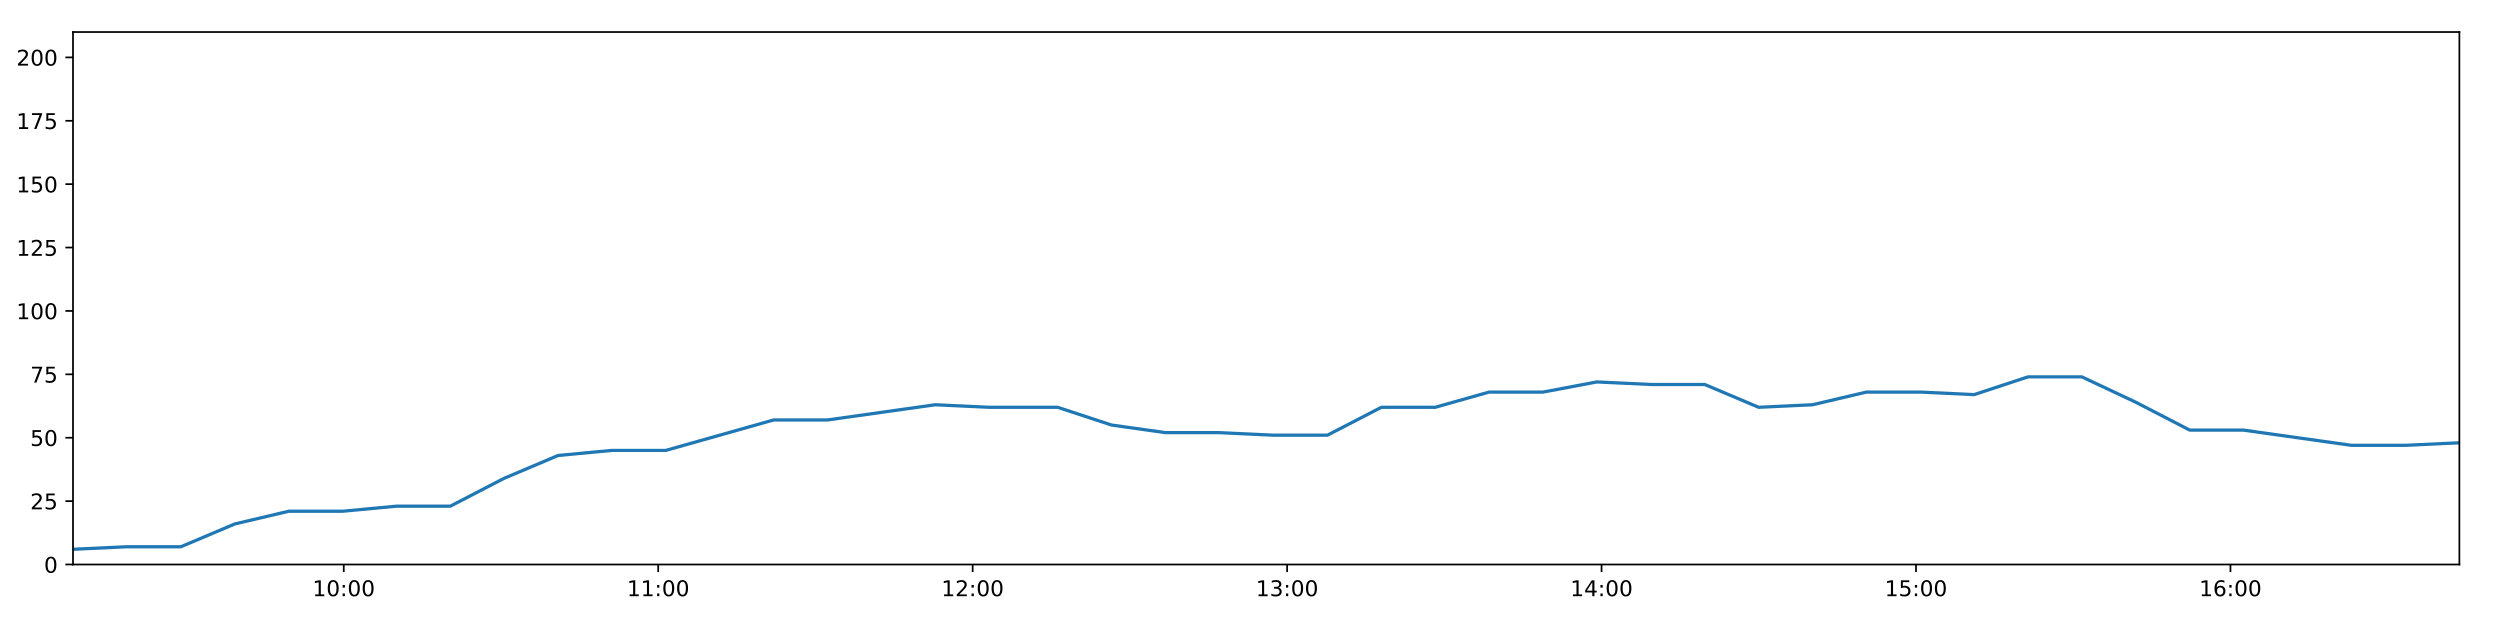
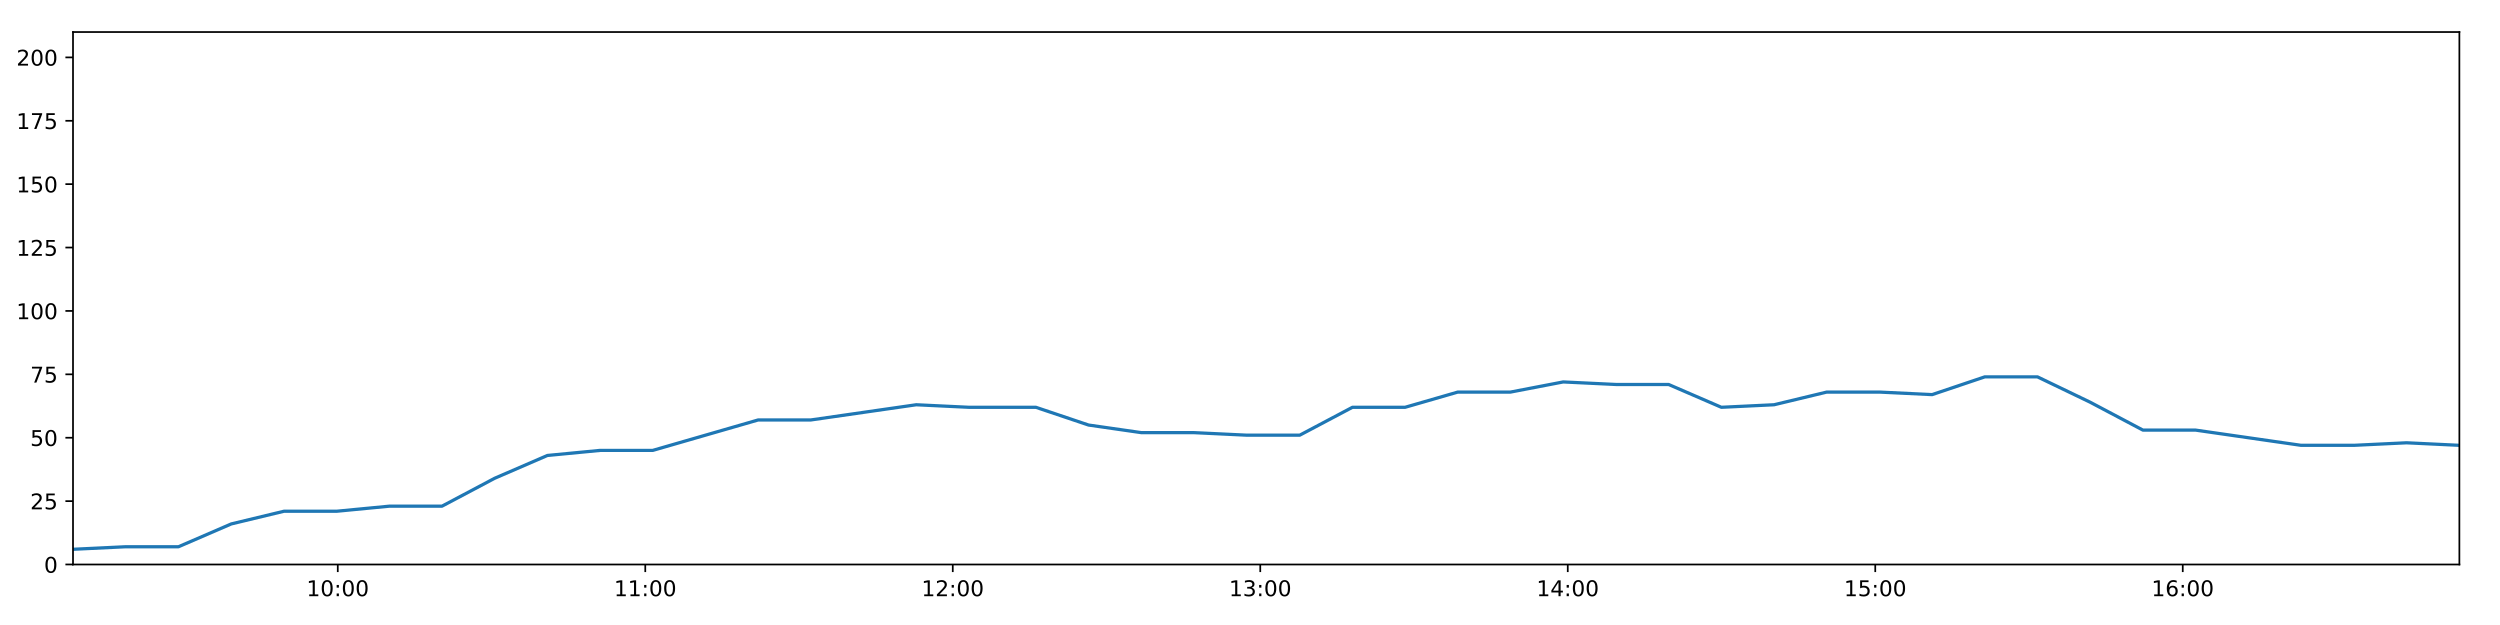
<svg xmlns="http://www.w3.org/2000/svg" xmlns:xlink="http://www.w3.org/1999/xlink" height="288pt" version="1.1" viewBox="0 0 1152 288" width="1152pt">
  <defs>
    <style type="text/css">
*{stroke-linecap:butt;stroke-linejoin:round;}
  </style>
  </defs>
  <g id="figure_1">
    <g id="patch_1">
      <path d="M 0 288  L 1152 288  L 1152 0  L 0 0  z " style="fill:#ffffff;" />
    </g>
    <g id="axes_1">
      <g id="patch_2">
        <path d="M 33.64 260.12  L 1133.28 260.12  L 1133.28 14.76  L 33.64 14.76  z " style="fill:#ffffff;" />
      </g>
      <g id="matplotlib.axis_1">
        <g id="xtick_1">
          <g id="line2d_1">
            <defs>
-               <path d="M 0 0  L 0 3.5  " id="m1ed4487777" style="stroke:#000000;stroke-width:0.8;" />
-             </defs>
-             <g>
-               <use style="stroke:#000000;stroke-width:0.8;" x="158.404" xlink:href="#m1ed4487777" y="260.12" />
+               <path d="M 0 0  L 0 3.5  " id="mbdd411ba37" style="stroke:#000000;stroke-width:0.8;" />
+             </defs>
+             <g>
+               <use style="stroke:#000000;stroke-width:0.8;" x="155.645" xlink:href="#mbdd411ba37" y="260.12" />
            </g>
          </g>
          <g id="text_1">
            <defs>
              <path d="M 12.406 8.297  L 28.516 8.297  L 28.516 63.922  L 10.984 60.406  L 10.984 69.391  L 28.422 72.906  L 38.281 72.906  L 38.281 8.297  L 54.391 8.297  L 54.391 0  L 12.406 0  z " id="DejaVuSans-49" />
              <path d="M 31.781 66.406  Q 24.172 66.406 20.328 58.906  Q 16.5 51.422 16.5 36.375  Q 16.5 21.391 20.328 13.891  Q 24.172 6.391 31.781 6.391  Q 39.453 6.391 43.281 13.891  Q 47.125 21.391 47.125 36.375  Q 47.125 51.422 43.281 58.906  Q 39.453 66.406 31.781 66.406  z M 31.781 74.219  Q 44.047 74.219 50.516 64.516  Q 56.984 54.828 56.984 36.375  Q 56.984 17.969 50.516 8.266  Q 44.047 -1.422 31.781 -1.422  Q 19.531 -1.422 13.062 8.266  Q 6.594 17.969 6.594 36.375  Q 6.594 54.828 13.062 64.516  Q 19.531 74.219 31.781 74.219  z " id="DejaVuSans-48" />
              <path d="M 11.719 12.406  L 22.016 12.406  L 22.016 0  L 11.719 0  z M 11.719 51.703  L 22.016 51.703  L 22.016 39.312  L 11.719 39.312  z " id="DejaVuSans-58" />
            </defs>
-             <g transform="translate(143.9947 274.7184)scale(0.1 -0.1)">
+             <g transform="translate(141.2359 274.7184)scale(0.1 -0.1)">
              <use xlink:href="#DejaVuSans-49" />
              <use x="63.623" xlink:href="#DejaVuSans-48" />
              <use x="127.246" xlink:href="#DejaVuSans-58" />
              <use x="160.938" xlink:href="#DejaVuSans-48" />
              <use x="224.561" xlink:href="#DejaVuSans-48" />
            </g>
          </g>
        </g>
        <g id="xtick_2">
          <g id="line2d_2">
            <g>
-               <use style="stroke:#000000;stroke-width:0.8;" x="303.302" xlink:href="#m1ed4487777" y="260.12" />
+               <use style="stroke:#000000;stroke-width:0.8;" x="297.34" xlink:href="#mbdd411ba37" y="260.12" />
            </g>
          </g>
          <g id="text_2">
-             <g transform="translate(288.8931 274.7184)scale(0.1 -0.1)">
+             <g transform="translate(282.9302 274.7184)scale(0.1 -0.1)">
              <use xlink:href="#DejaVuSans-49" />
              <use x="63.623" xlink:href="#DejaVuSans-49" />
              <use x="127.246" xlink:href="#DejaVuSans-58" />
              <use x="160.938" xlink:href="#DejaVuSans-48" />
              <use x="224.561" xlink:href="#DejaVuSans-48" />
            </g>
          </g>
        </g>
        <g id="xtick_3">
          <g id="line2d_3">
            <g>
-               <use style="stroke:#000000;stroke-width:0.8;" x="448.201" xlink:href="#m1ed4487777" y="260.12" />
+               <use style="stroke:#000000;stroke-width:0.8;" x="439.034" xlink:href="#mbdd411ba37" y="260.12" />
            </g>
          </g>
          <g id="text_3">
            <defs>
              <path d="M 19.188 8.297  L 53.609 8.297  L 53.609 0  L 7.328 0  L 7.328 8.297  Q 12.938 14.109 22.625 23.891  Q 32.328 33.688 34.812 36.531  Q 39.547 41.844 41.422 45.531  Q 43.312 49.219 43.312 52.781  Q 43.312 58.594 39.234 62.25  Q 35.156 65.922 28.609 65.922  Q 23.969 65.922 18.812 64.312  Q 13.672 62.703 7.812 59.422  L 7.812 69.391  Q 13.766 71.781 18.938 73  Q 24.125 74.219 28.422 74.219  Q 39.75 74.219 46.484 68.547  Q 53.219 62.891 53.219 53.422  Q 53.219 48.922 51.531 44.891  Q 49.859 40.875 45.406 35.406  Q 44.188 33.984 37.641 27.219  Q 31.109 20.453 19.188 8.297  z " id="DejaVuSans-50" />
            </defs>
-             <g transform="translate(433.7914 274.7184)scale(0.1 -0.1)">
+             <g transform="translate(424.6246 274.7184)scale(0.1 -0.1)">
              <use xlink:href="#DejaVuSans-49" />
              <use x="63.623" xlink:href="#DejaVuSans-50" />
              <use x="127.246" xlink:href="#DejaVuSans-58" />
              <use x="160.938" xlink:href="#DejaVuSans-48" />
              <use x="224.561" xlink:href="#DejaVuSans-48" />
            </g>
          </g>
        </g>
        <g id="xtick_4">
          <g id="line2d_4">
            <g>
-               <use style="stroke:#000000;stroke-width:0.8;" x="593.099" xlink:href="#m1ed4487777" y="260.12" />
+               <use style="stroke:#000000;stroke-width:0.8;" x="580.728" xlink:href="#mbdd411ba37" y="260.12" />
            </g>
          </g>
          <g id="text_4">
            <defs>
              <path d="M 40.578 39.312  Q 47.656 37.797 51.625 33  Q 55.609 28.219 55.609 21.188  Q 55.609 10.406 48.188 4.484  Q 40.766 -1.422 27.094 -1.422  Q 22.516 -1.422 17.656 -0.516  Q 12.797 0.391 7.625 2.203  L 7.625 11.719  Q 11.719 9.328 16.594 8.109  Q 21.484 6.891 26.812 6.891  Q 36.078 6.891 40.938 10.547  Q 45.797 14.203 45.797 21.188  Q 45.797 27.641 41.281 31.266  Q 36.766 34.906 28.719 34.906  L 20.219 34.906  L 20.219 43.016  L 29.109 43.016  Q 36.375 43.016 40.234 45.922  Q 44.094 48.828 44.094 54.297  Q 44.094 59.906 40.109 62.906  Q 36.141 65.922 28.719 65.922  Q 24.656 65.922 20.016 65.031  Q 15.375 64.156 9.812 62.312  L 9.812 71.094  Q 15.438 72.656 20.344 73.438  Q 25.25 74.219 29.594 74.219  Q 40.828 74.219 47.359 69.109  Q 53.906 64.016 53.906 55.328  Q 53.906 49.266 50.438 45.094  Q 46.969 40.922 40.578 39.312  z " id="DejaVuSans-51" />
            </defs>
-             <g transform="translate(578.6898 274.7184)scale(0.1 -0.1)">
+             <g transform="translate(566.3189 274.7184)scale(0.1 -0.1)">
              <use xlink:href="#DejaVuSans-49" />
              <use x="63.623" xlink:href="#DejaVuSans-51" />
              <use x="127.246" xlink:href="#DejaVuSans-58" />
              <use x="160.938" xlink:href="#DejaVuSans-48" />
              <use x="224.561" xlink:href="#DejaVuSans-48" />
            </g>
          </g>
        </g>
        <g id="xtick_5">
          <g id="line2d_5">
            <g>
-               <use style="stroke:#000000;stroke-width:0.8;" x="737.998" xlink:href="#m1ed4487777" y="260.12" />
+               <use style="stroke:#000000;stroke-width:0.8;" x="722.423" xlink:href="#mbdd411ba37" y="260.12" />
            </g>
          </g>
          <g id="text_5">
            <defs>
              <path d="M 37.797 64.312  L 12.891 25.391  L 37.797 25.391  z M 35.203 72.906  L 47.609 72.906  L 47.609 25.391  L 58.016 25.391  L 58.016 17.188  L 47.609 17.188  L 47.609 0  L 37.797 0  L 37.797 17.188  L 4.891 17.188  L 4.891 26.703  z " id="DejaVuSans-52" />
            </defs>
-             <g transform="translate(723.5882 274.7184)scale(0.1 -0.1)">
+             <g transform="translate(708.0132 274.7184)scale(0.1 -0.1)">
              <use xlink:href="#DejaVuSans-49" />
              <use x="63.623" xlink:href="#DejaVuSans-52" />
              <use x="127.246" xlink:href="#DejaVuSans-58" />
              <use x="160.938" xlink:href="#DejaVuSans-48" />
              <use x="224.561" xlink:href="#DejaVuSans-48" />
            </g>
          </g>
        </g>
        <g id="xtick_6">
          <g id="line2d_6">
            <g>
-               <use style="stroke:#000000;stroke-width:0.8;" x="882.896" xlink:href="#m1ed4487777" y="260.12" />
+               <use style="stroke:#000000;stroke-width:0.8;" x="864.117" xlink:href="#mbdd411ba37" y="260.12" />
            </g>
          </g>
          <g id="text_6">
            <defs>
              <path d="M 10.797 72.906  L 49.516 72.906  L 49.516 64.594  L 19.828 64.594  L 19.828 46.734  Q 21.969 47.469 24.109 47.828  Q 26.266 48.188 28.422 48.188  Q 40.625 48.188 47.75 41.5  Q 54.891 34.812 54.891 23.391  Q 54.891 11.625 47.562 5.094  Q 40.234 -1.422 26.906 -1.422  Q 22.312 -1.422 17.547 -0.641  Q 12.797 0.141 7.719 1.703  L 7.719 11.625  Q 12.109 9.234 16.797 8.062  Q 21.484 6.891 26.703 6.891  Q 35.156 6.891 40.078 11.328  Q 45.016 15.766 45.016 23.391  Q 45.016 31 40.078 35.438  Q 35.156 39.891 26.703 39.891  Q 22.75 39.891 18.812 39.016  Q 14.891 38.141 10.797 36.281  z " id="DejaVuSans-53" />
            </defs>
-             <g transform="translate(868.4866 274.7184)scale(0.1 -0.1)">
+             <g transform="translate(849.7076 274.7184)scale(0.1 -0.1)">
              <use xlink:href="#DejaVuSans-49" />
              <use x="63.623" xlink:href="#DejaVuSans-53" />
              <use x="127.246" xlink:href="#DejaVuSans-58" />
              <use x="160.938" xlink:href="#DejaVuSans-48" />
              <use x="224.561" xlink:href="#DejaVuSans-48" />
            </g>
          </g>
        </g>
        <g id="xtick_7">
          <g id="line2d_7">
            <g>
-               <use style="stroke:#000000;stroke-width:0.8;" x="1027.794" xlink:href="#m1ed4487777" y="260.12" />
+               <use style="stroke:#000000;stroke-width:0.8;" x="1005.811" xlink:href="#mbdd411ba37" y="260.12" />
            </g>
          </g>
          <g id="text_7">
            <defs>
              <path d="M 33.016 40.375  Q 26.375 40.375 22.484 35.828  Q 18.609 31.297 18.609 23.391  Q 18.609 15.531 22.484 10.953  Q 26.375 6.391 33.016 6.391  Q 39.656 6.391 43.531 10.953  Q 47.406 15.531 47.406 23.391  Q 47.406 31.297 43.531 35.828  Q 39.656 40.375 33.016 40.375  z M 52.594 71.297  L 52.594 62.312  Q 48.875 64.062 45.094 64.984  Q 41.312 65.922 37.594 65.922  Q 27.828 65.922 22.672 59.328  Q 17.531 52.734 16.797 39.406  Q 19.672 43.656 24.016 45.922  Q 28.375 48.188 33.594 48.188  Q 44.578 48.188 50.953 41.516  Q 57.328 34.859 57.328 23.391  Q 57.328 12.156 50.688 5.359  Q 44.047 -1.422 33.016 -1.422  Q 20.359 -1.422 13.672 8.266  Q 6.984 17.969 6.984 36.375  Q 6.984 53.656 15.188 63.938  Q 23.391 74.219 37.203 74.219  Q 40.922 74.219 44.703 73.484  Q 48.484 72.75 52.594 71.297  z " id="DejaVuSans-54" />
            </defs>
-             <g transform="translate(1013.385 274.7184)scale(0.1 -0.1)">
+             <g transform="translate(991.4019 274.7184)scale(0.1 -0.1)">
              <use xlink:href="#DejaVuSans-49" />
              <use x="63.623" xlink:href="#DejaVuSans-54" />
              <use x="127.246" xlink:href="#DejaVuSans-58" />
              <use x="160.938" xlink:href="#DejaVuSans-48" />
              <use x="224.561" xlink:href="#DejaVuSans-48" />
            </g>
          </g>
        </g>
      </g>
      <g id="matplotlib.axis_2">
        <g id="ytick_1">
          <g id="line2d_8">
            <defs>
-               <path d="M 0 0  L -3.5 0  " id="m4b5e938a69" style="stroke:#000000;stroke-width:0.8;" />
-             </defs>
-             <g>
-               <use style="stroke:#000000;stroke-width:0.8;" x="33.64" xlink:href="#m4b5e938a69" y="260.12" />
+               <path d="M 0 0  L -3.5 0  " id="m48f9b28ae7" style="stroke:#000000;stroke-width:0.8;" />
+             </defs>
+             <g>
+               <use style="stroke:#000000;stroke-width:0.8;" x="33.64" xlink:href="#m48f9b28ae7" y="260.12" />
            </g>
          </g>
          <g id="text_8">
            <g transform="translate(20.2775 263.9192)scale(0.1 -0.1)">
              <use xlink:href="#DejaVuSans-48" />
            </g>
          </g>
        </g>
        <g id="ytick_2">
          <g id="line2d_9">
            <g>
-               <use style="stroke:#000000;stroke-width:0.8;" x="33.64" xlink:href="#m4b5e938a69" y="230.91" />
+               <use style="stroke:#000000;stroke-width:0.8;" x="33.64" xlink:href="#m48f9b28ae7" y="230.91" />
            </g>
          </g>
          <g id="text_9">
            <g transform="translate(13.915 234.7097)scale(0.1 -0.1)">
              <use xlink:href="#DejaVuSans-50" />
              <use x="63.623" xlink:href="#DejaVuSans-53" />
            </g>
          </g>
        </g>
        <g id="ytick_3">
          <g id="line2d_10">
            <g>
-               <use style="stroke:#000000;stroke-width:0.8;" x="33.64" xlink:href="#m4b5e938a69" y="201.701" />
+               <use style="stroke:#000000;stroke-width:0.8;" x="33.64" xlink:href="#m48f9b28ae7" y="201.701" />
            </g>
          </g>
          <g id="text_10">
            <g transform="translate(13.915 205.5002)scale(0.1 -0.1)">
              <use xlink:href="#DejaVuSans-53" />
              <use x="63.623" xlink:href="#DejaVuSans-48" />
            </g>
          </g>
        </g>
        <g id="ytick_4">
          <g id="line2d_11">
            <g>
-               <use style="stroke:#000000;stroke-width:0.8;" x="33.64" xlink:href="#m4b5e938a69" y="172.491" />
+               <use style="stroke:#000000;stroke-width:0.8;" x="33.64" xlink:href="#m48f9b28ae7" y="172.491" />
            </g>
          </g>
          <g id="text_11">
            <defs>
              <path d="M 8.203 72.906  L 55.078 72.906  L 55.078 68.703  L 28.609 0  L 18.312 0  L 43.219 64.594  L 8.203 64.594  z " id="DejaVuSans-55" />
            </defs>
            <g transform="translate(13.915 176.2906)scale(0.1 -0.1)">
              <use xlink:href="#DejaVuSans-55" />
              <use x="63.623" xlink:href="#DejaVuSans-53" />
            </g>
          </g>
        </g>
        <g id="ytick_5">
          <g id="line2d_12">
            <g>
-               <use style="stroke:#000000;stroke-width:0.8;" x="33.64" xlink:href="#m4b5e938a69" y="143.282" />
+               <use style="stroke:#000000;stroke-width:0.8;" x="33.64" xlink:href="#m48f9b28ae7" y="143.282" />
            </g>
          </g>
          <g id="text_12">
            <g transform="translate(7.5525 147.0811)scale(0.1 -0.1)">
              <use xlink:href="#DejaVuSans-49" />
              <use x="63.623" xlink:href="#DejaVuSans-48" />
              <use x="127.246" xlink:href="#DejaVuSans-48" />
            </g>
          </g>
        </g>
        <g id="ytick_6">
          <g id="line2d_13">
            <g>
-               <use style="stroke:#000000;stroke-width:0.8;" x="33.64" xlink:href="#m4b5e938a69" y="114.072" />
+               <use style="stroke:#000000;stroke-width:0.8;" x="33.64" xlink:href="#m48f9b28ae7" y="114.072" />
            </g>
          </g>
          <g id="text_13">
            <g transform="translate(7.5525 117.8716)scale(0.1 -0.1)">
              <use xlink:href="#DejaVuSans-49" />
              <use x="63.623" xlink:href="#DejaVuSans-50" />
              <use x="127.246" xlink:href="#DejaVuSans-53" />
            </g>
          </g>
        </g>
        <g id="ytick_7">
          <g id="line2d_14">
            <g>
-               <use style="stroke:#000000;stroke-width:0.8;" x="33.64" xlink:href="#m4b5e938a69" y="84.863" />
+               <use style="stroke:#000000;stroke-width:0.8;" x="33.64" xlink:href="#m48f9b28ae7" y="84.863" />
            </g>
          </g>
          <g id="text_14">
            <g transform="translate(7.5525 88.66208)scale(0.1 -0.1)">
              <use xlink:href="#DejaVuSans-49" />
              <use x="63.623" xlink:href="#DejaVuSans-53" />
              <use x="127.246" xlink:href="#DejaVuSans-48" />
            </g>
          </g>
        </g>
        <g id="ytick_8">
          <g id="line2d_15">
            <g>
-               <use style="stroke:#000000;stroke-width:0.8;" x="33.64" xlink:href="#m4b5e938a69" y="55.653" />
+               <use style="stroke:#000000;stroke-width:0.8;" x="33.64" xlink:href="#m48f9b28ae7" y="55.653" />
            </g>
          </g>
          <g id="text_15">
            <g transform="translate(7.5525 59.45255)scale(0.1 -0.1)">
              <use xlink:href="#DejaVuSans-49" />
              <use x="63.623" xlink:href="#DejaVuSans-55" />
              <use x="127.246" xlink:href="#DejaVuSans-53" />
            </g>
          </g>
        </g>
        <g id="ytick_9">
          <g id="line2d_16">
            <g>
-               <use style="stroke:#000000;stroke-width:0.8;" x="33.64" xlink:href="#m4b5e938a69" y="26.444" />
+               <use style="stroke:#000000;stroke-width:0.8;" x="33.64" xlink:href="#m48f9b28ae7" y="26.444" />
            </g>
          </g>
          <g id="text_16">
            <g transform="translate(7.5525 30.24303)scale(0.1 -0.1)">
              <use xlink:href="#DejaVuSans-50" />
              <use x="63.623" xlink:href="#DejaVuSans-48" />
              <use x="127.246" xlink:href="#DejaVuSans-48" />
            </g>
          </g>
        </g>
      </g>
      <g id="line2d_17">
-         <path clip-path="url(#pbed7daa99d)" d="M 33.64 253.11  L 58.483 251.941  L 83.347 251.941  L 108.213 241.426  L 133.032 235.584  L 157.854 235.584  L 182.683 233.247  L 207.501 233.247  L 232.32 220.395  L 257.179 209.88  L 281.999 207.543  L 306.826 207.543  L 331.655 200.533  L 356.473 193.522  L 381.286 193.522  L 406.109 190.017  L 430.987 186.512  L 455.808 187.68  L 480.627 187.68  L 487.361 187.68  L 512.203 195.859  L 537.093 199.364  L 561.914 199.364  L 586.785 200.533  L 611.701 200.533  L 636.531 187.68  L 661.354 187.68  L 686.176 180.67  L 711.012 180.67  L 735.855 175.997  L 760.671 177.165  L 785.517 177.165  L 810.388 187.68  L 835.21 186.512  L 860.038 180.67  L 884.862 180.67  L 909.693 181.838  L 934.511 173.66  L 959.334 173.66  L 984.175 185.344  L 1009.032 198.196  L 1033.854 198.196  L 1058.681 201.701  L 1083.558 205.206  L 1108.415 205.206  L 1133.28 204.038  " style="fill:none;stroke:#1f77b4;stroke-linecap:square;stroke-width:1.5;" />
+         <path clip-path="url(#p8fda9ff293)" d="M 33.64 253.11  L 57.934 251.941  L 82.248 251.941  L 106.564 241.426  L 130.834 235.584  L 155.107 235.584  L 179.388 233.247  L 203.657 233.247  L 227.926 220.395  L 252.236 209.88  L 276.507 207.543  L 300.785 207.543  L 325.065 200.533  L 349.335 193.522  L 373.599 193.522  L 397.873 190.017  L 422.201 186.512  L 446.473 187.68  L 470.743 187.68  L 477.328 187.68  L 501.621 195.859  L 525.96 199.364  L 550.233 199.364  L 574.553 200.533  L 598.919 200.533  L 623.2 187.68  L 647.473 187.68  L 671.747 180.67  L 696.033 180.67  L 720.327 175.997  L 744.594 177.165  L 768.892 177.165  L 793.212 187.68  L 817.485 186.512  L 841.765 180.67  L 866.04 180.67  L 890.321 181.838  L 914.591 173.66  L 938.865 173.66  L 963.157 185.344  L 987.464 198.196  L 1011.737 198.196  L 1036.015 201.701  L 1060.342 205.206  L 1084.649 205.206  L 1108.964 204.038  L 1133.28 205.206  " style="fill:none;stroke:#1f77b4;stroke-linecap:square;stroke-width:1.5;" />
      </g>
      <g id="patch_3">
        <path d="M 33.64 260.12  L 33.64 14.76  " style="fill:none;stroke:#000000;stroke-linecap:square;stroke-linejoin:miter;stroke-width:0.8;" />
      </g>
      <g id="patch_4">
        <path d="M 1133.28 260.12  L 1133.28 14.76  " style="fill:none;stroke:#000000;stroke-linecap:square;stroke-linejoin:miter;stroke-width:0.8;" />
      </g>
      <g id="patch_5">
        <path d="M 33.64 260.12  L 1133.28 260.12  " style="fill:none;stroke:#000000;stroke-linecap:square;stroke-linejoin:miter;stroke-width:0.8;" />
      </g>
      <g id="patch_6">
        <path d="M 33.64 14.76  L 1133.28 14.76  " style="fill:none;stroke:#000000;stroke-linecap:square;stroke-linejoin:miter;stroke-width:0.8;" />
      </g>
    </g>
  </g>
  <defs>
-     <clipPath id="pbed7daa99d">
+     <clipPath id="p8fda9ff293">
      <rect height="245.36" width="1099.64" x="33.64" y="14.76" />
    </clipPath>
  </defs>
</svg>
